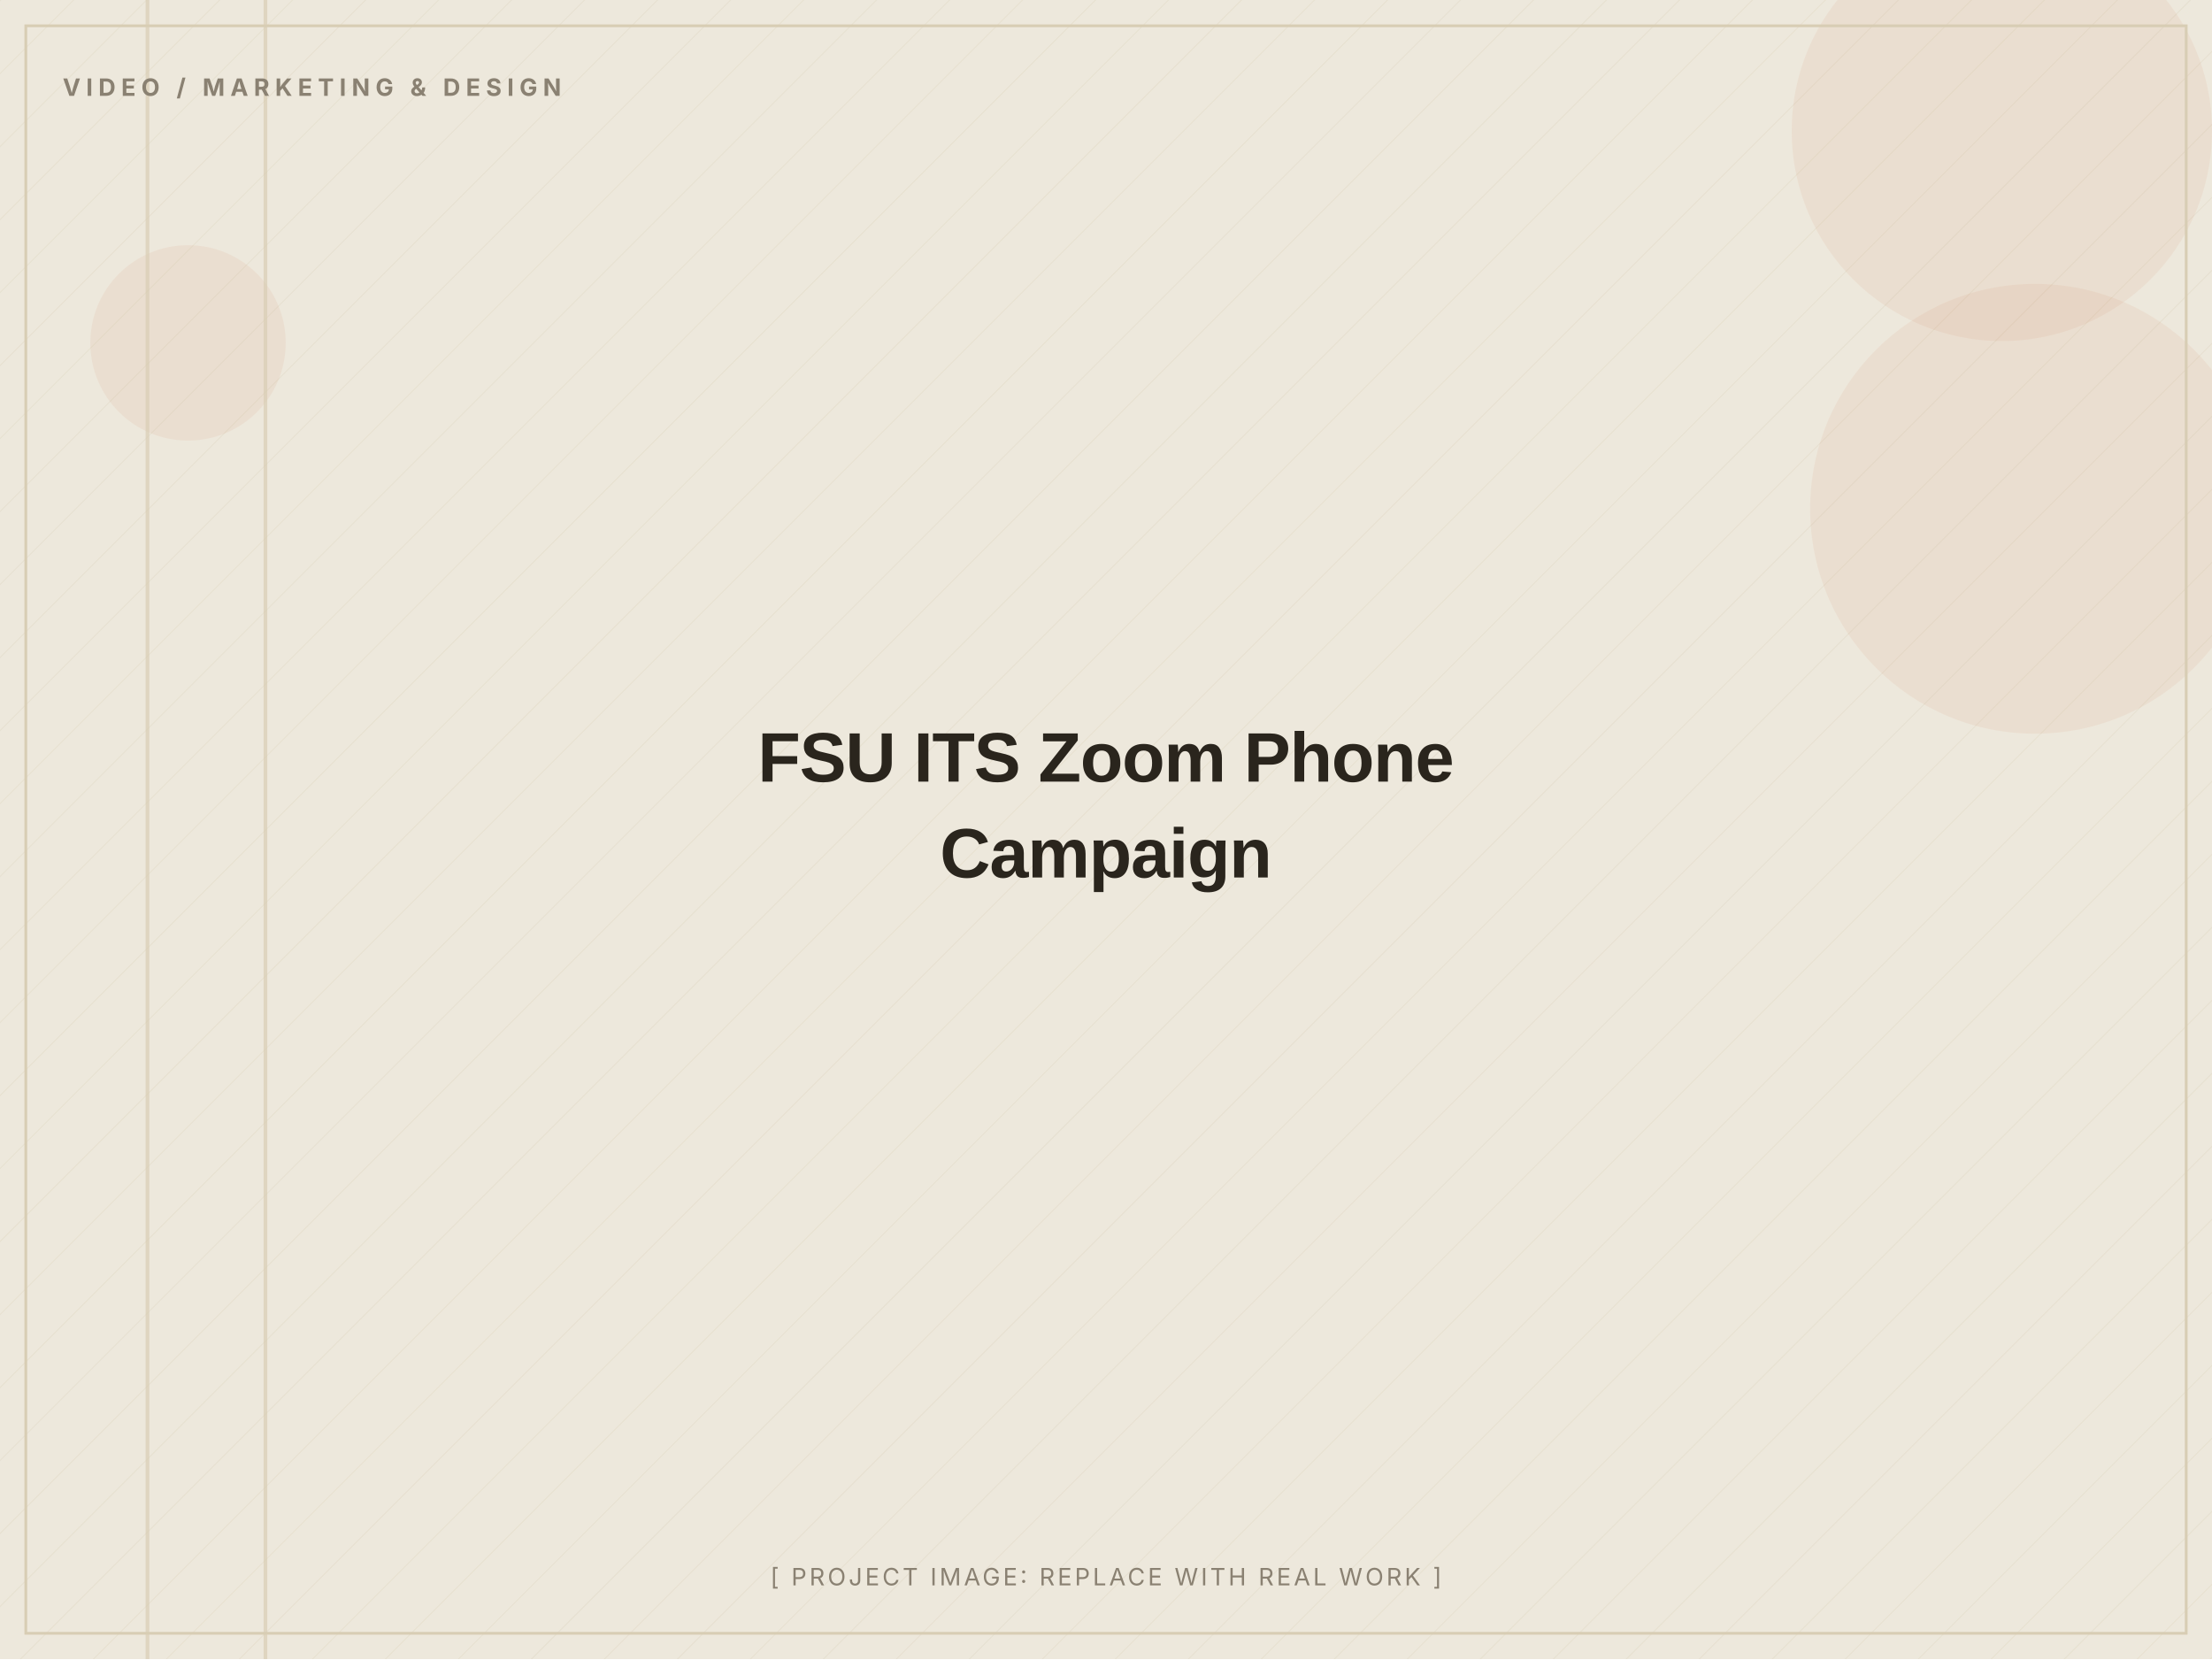
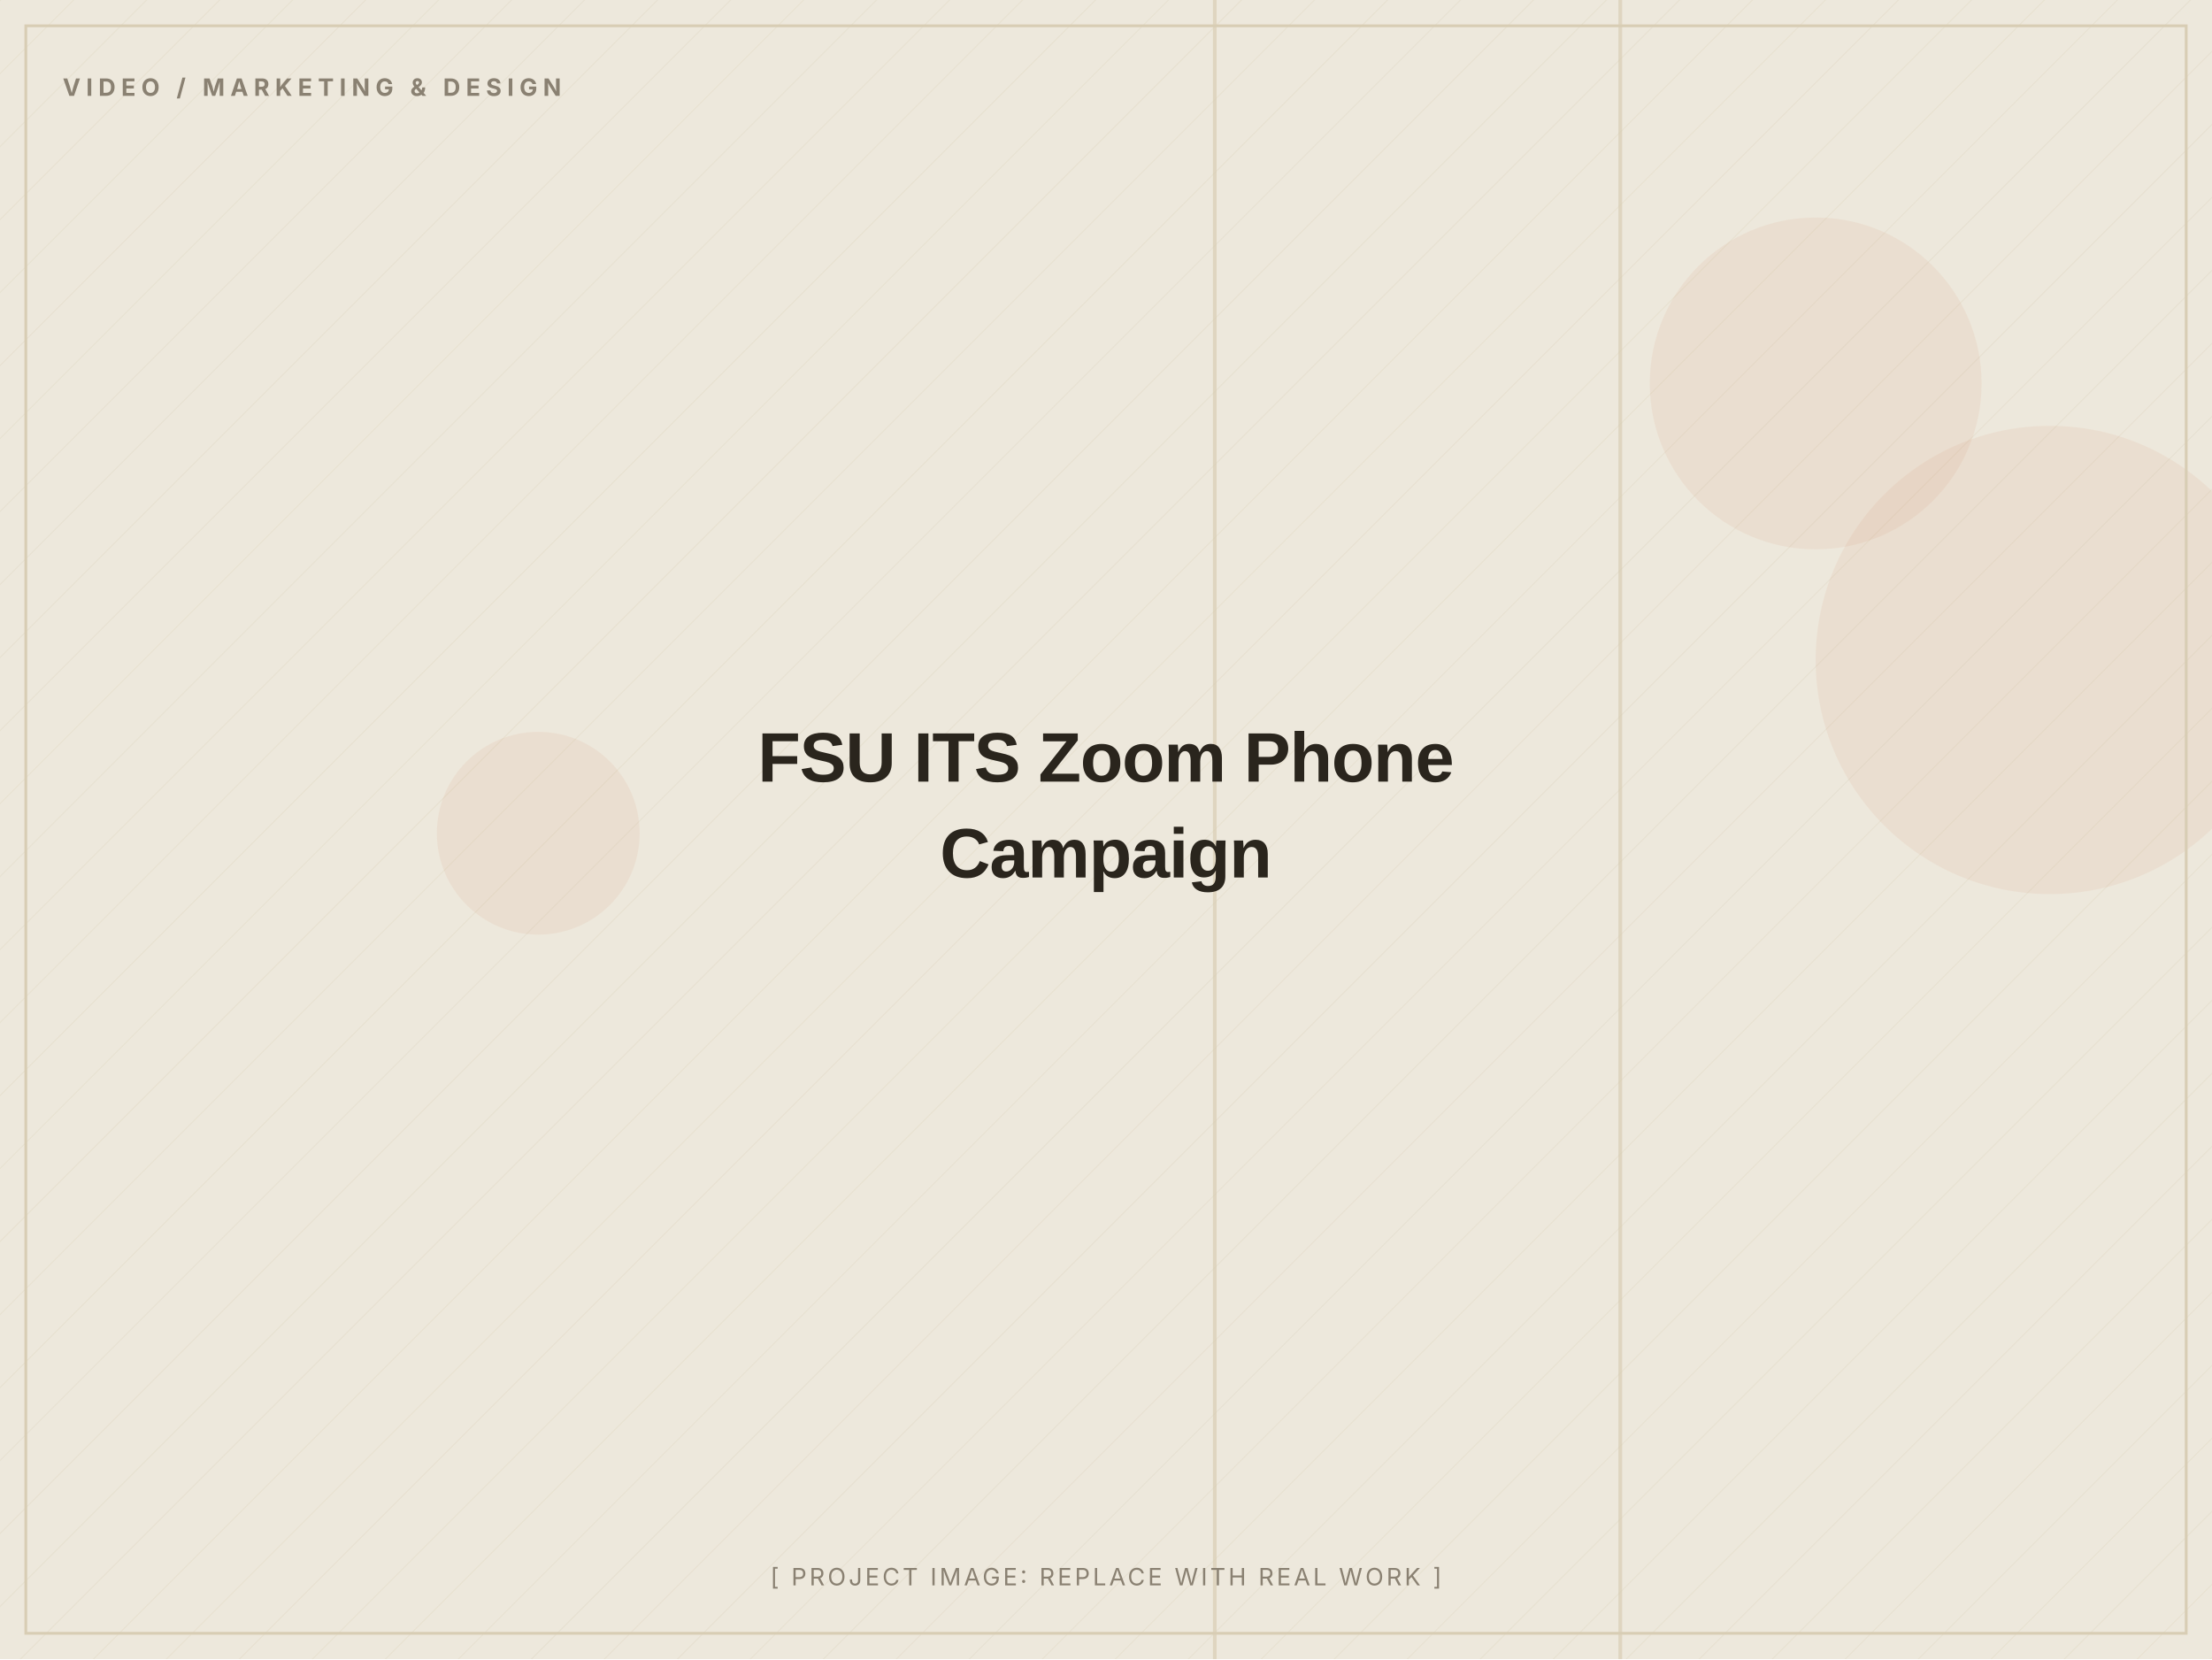
<svg xmlns="http://www.w3.org/2000/svg" width="1200" height="900" viewBox="0 0 1200 900" role="img" aria-label="FSU ITS Zoom Phone Campaign (placeholder image)">
  <defs>
    <pattern id="d" width="28" height="28" patternUnits="userSpaceOnUse" patternTransform="rotate(45)">
      <line x1="0" y1="0" x2="0" y2="28" stroke="#D8CDB4" stroke-width="1" opacity="0.5" />
    </pattern>
  </defs>
  <rect width="1200" height="900" fill="#EDE8DC" />
  <rect width="1200" height="900" fill="url(#d)" opacity="0.55" />
-   <circle cx="1104" cy="276" r="122" fill="#C2410C" opacity="0.06" />
-   <circle cx="102" cy="186" r="53" fill="#C2410C" opacity="0.06" />
-   <circle cx="1086" cy="71" r="114" fill="#C2410C" opacity="0.06" />
-   <rect x="79" y="0" width="2" height="900" fill="#D8CDB4" opacity="0.7" />
-   <rect x="143" y="0" width="2" height="900" fill="#D8CDB4" opacity="0.7" />
+   <circle cx="292" cy="452" r="55" fill="#C2410C" opacity="0.06" />
+   <circle cx="985" cy="208" r="90" fill="#C2410C" opacity="0.06" />
+   <circle cx="1112" cy="358" r="127" fill="#C2410C" opacity="0.06" />
+   <rect x="878" y="0" width="2" height="900" fill="#D8CDB4" opacity="0.7" />
+   <rect x="658" y="0" width="2" height="900" fill="#D8CDB4" opacity="0.7" />
  <rect x="14" y="14" width="1172" height="872" fill="none" stroke="#D8CDB4" stroke-width="1.5" />
  <text x="34" y="52" font-family="Inter, Arial, sans-serif" font-weight="700" font-size="13" letter-spacing="3" fill="#8A8172">VIDEO / MARKETING &amp; DESIGN</text>
  <text x="600.0" y="424.0" text-anchor="middle" font-family="Archivo, Arial, sans-serif" font-weight="800" font-size="38" letter-spacing="-0.5" fill="#2A251D">FSU ITS Zoom Phone</text>
  <text x="600.0" y="476.0" text-anchor="middle" font-family="Archivo, Arial, sans-serif" font-weight="800" font-size="38" letter-spacing="-0.5" fill="#2A251D">Campaign</text>
  <text x="600.0" y="860" text-anchor="middle" font-family="Inter, Arial, sans-serif" font-size="13" letter-spacing="1.5" fill="#8A8172">[ PROJECT IMAGE: REPLACE WITH REAL WORK ]</text>
</svg>
